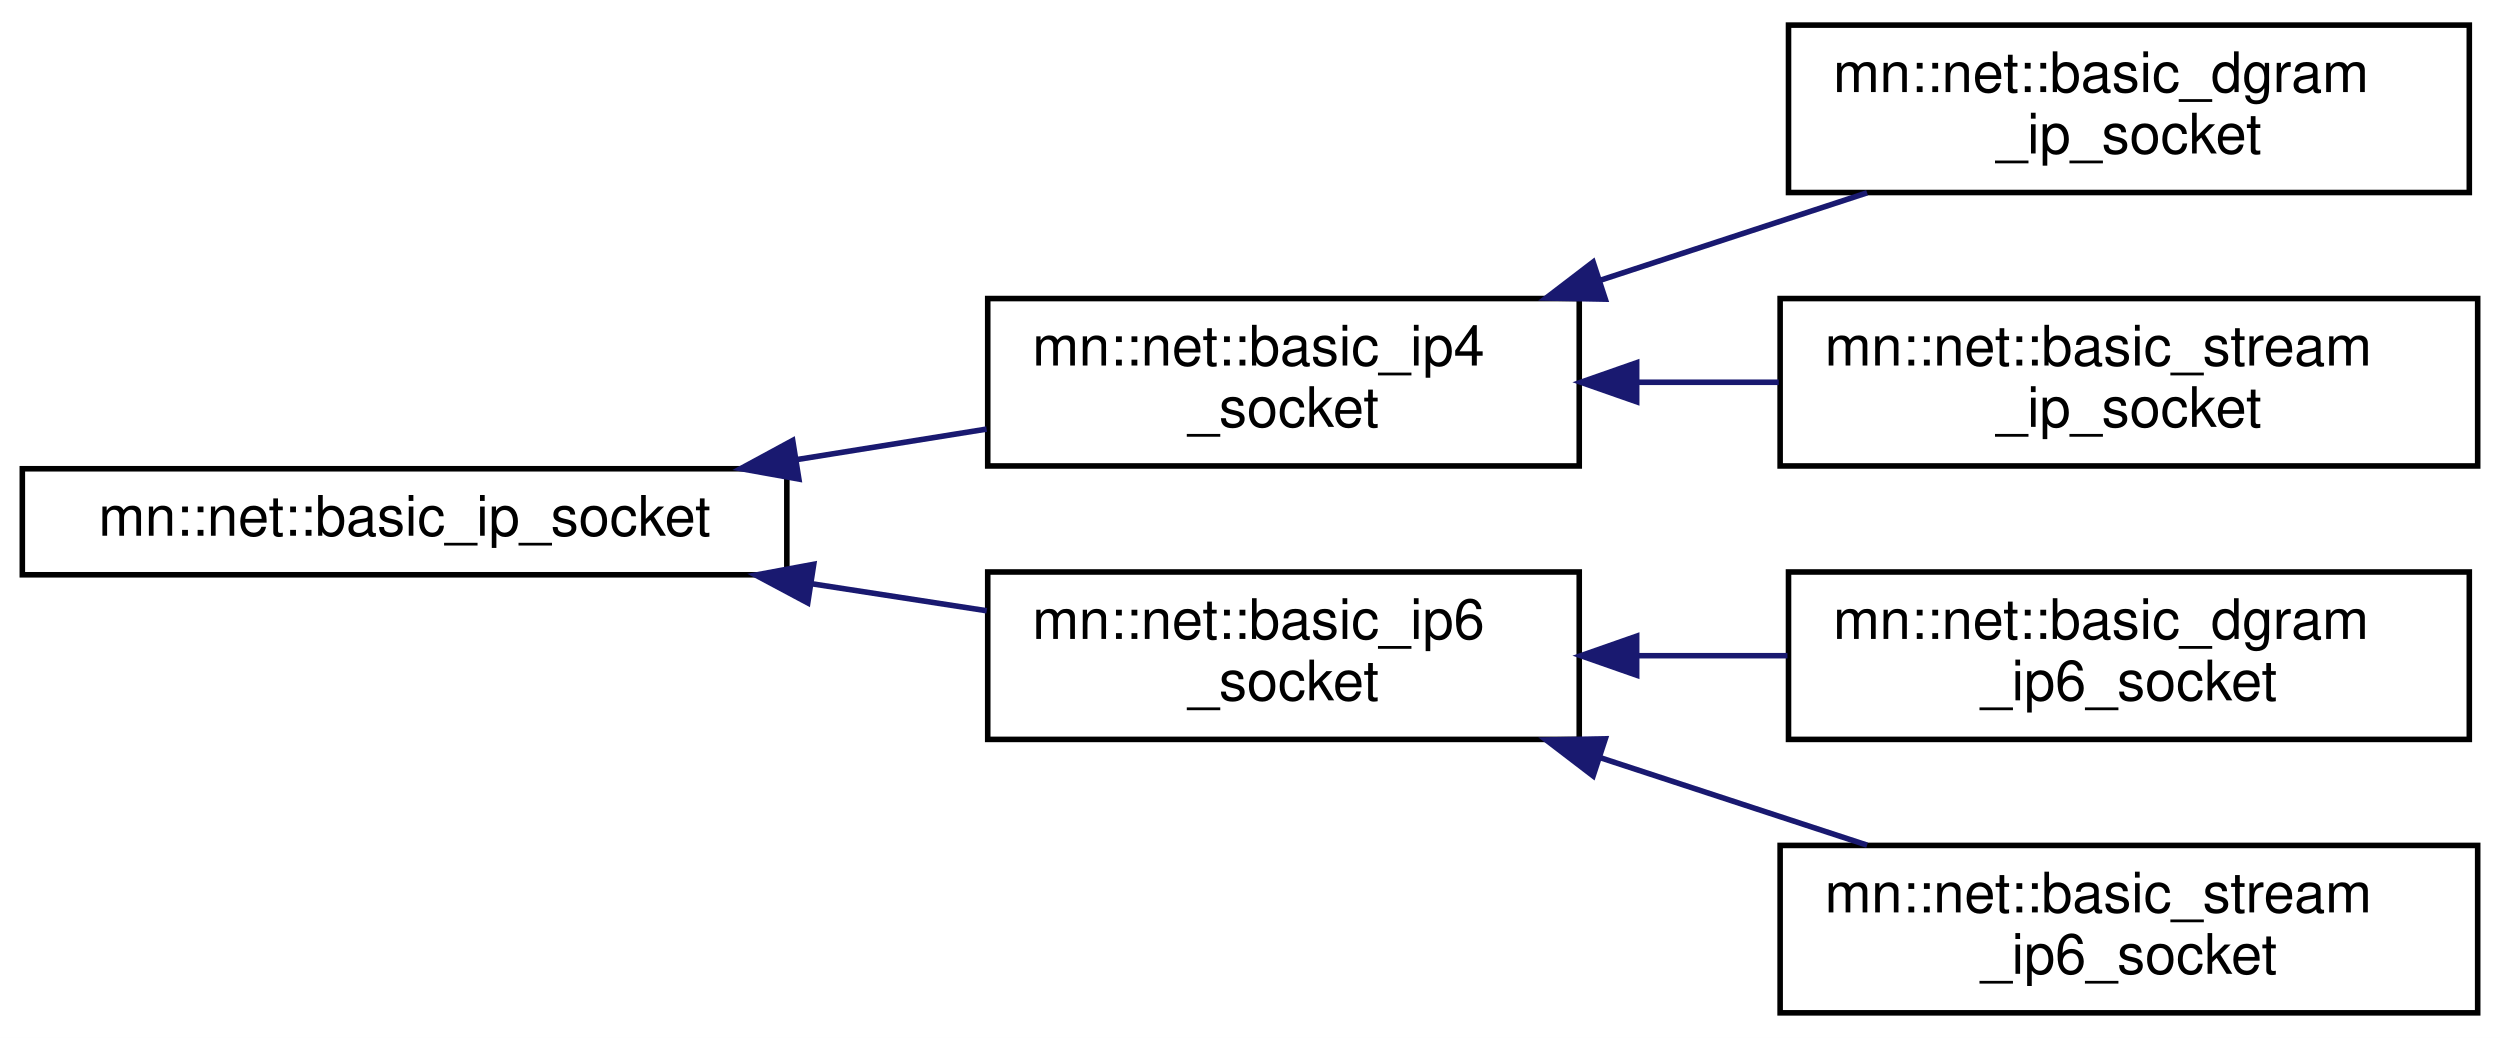
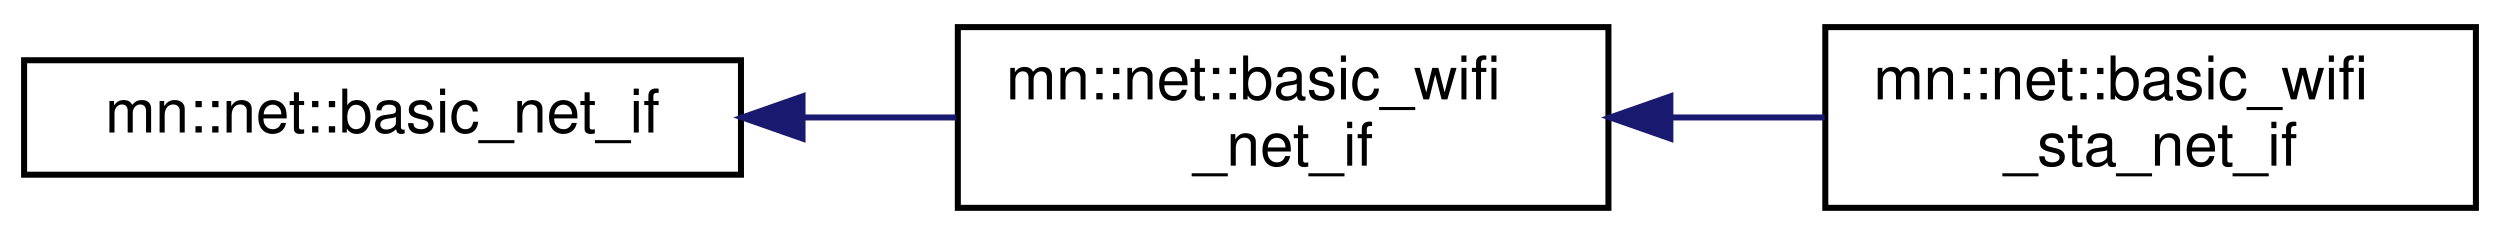
- <svg xmlns="http://www.w3.org/2000/svg" xmlns:xlink="http://www.w3.org/1999/xlink" width="448pt" height="186pt" viewBox="0.00 0.00 448.00 186.00">
-   <g id="graph0" class="graph" transform="scale(1 1) rotate(0) translate(4 182)">
-     <polygon fill="white" stroke="transparent" points="-4,4 -4,-182 444,-182 444,4 -4,4" />
+ <svg xmlns="http://www.w3.org/2000/svg" xmlns:xlink="http://www.w3.org/1999/xlink" width="415pt" height="39pt" viewBox="0.00 0.00 415.00 39.00">
+   <g id="graph0" class="graph" transform="scale(1 1) rotate(0) translate(4 35)">
+     <polygon fill="white" stroke="transparent" points="-4,4 -4,-35 411,-35 411,4 -4,4" />
    <g id="node1" class="node">
      <g id="a_node1">
-         <a xlink:href="classmn_1_1net_1_1basic__ip__socket.html" target="_top" xlink:title=" ">
-           <polygon fill="white" stroke="black" points="0,-79 0,-98 137,-98 137,-79 0,-79" />
-           <text text-anchor="middle" x="68.5" y="-86" font-family="Helvetica,sans-Serif" font-size="10.00">mn::net::basic_ip_socket</text>
+         <a xlink:href="classmn_1_1net_1_1basic__net__if.html" target="_top" xlink:title="Wrapper class around esp-idf implementation of a esp-netif device.">
+           <polygon fill="white" stroke="black" points="0,-6 0,-25 119,-25 119,-6 0,-6" />
+           <text text-anchor="middle" x="59.5" y="-13" font-family="Helvetica,sans-Serif" font-size="10.00">mn::net::basic_net_if</text>
        </a>
      </g>
    </g>
    <g id="node2" class="node">
      <g id="a_node2">
-         <a xlink:href="classmn_1_1net_1_1basic__ip4__socket.html" target="_top" xlink:title=" ">
-           <polygon fill="white" stroke="black" points="173,-98.5 173,-128.5 279,-128.5 279,-98.5 173,-98.5" />
-           <text text-anchor="start" x="181" y="-116.5" font-family="Helvetica,sans-Serif" font-size="10.00">mn::net::basic_ip4</text>
-           <text text-anchor="middle" x="226" y="-105.5" font-family="Helvetica,sans-Serif" font-size="10.00">_socket</text>
+         <a xlink:href="classmn_1_1net_1_1basic__wifi__net__if.html" target="_top" xlink:title="Wrapper basic WiFi class around esp-idf implementation of a esp-netif device.">
+           <polygon fill="white" stroke="black" points="155,-0.5 155,-30.5 263,-30.5 263,-0.5 155,-0.5" />
+           <text text-anchor="start" x="163" y="-18.5" font-family="Helvetica,sans-Serif" font-size="10.00">mn::net::basic_wifi</text>
+           <text text-anchor="middle" x="209" y="-7.5" font-family="Helvetica,sans-Serif" font-size="10.00">_net_if</text>
        </a>
      </g>
    </g>
    <g id="edge1" class="edge">
-       <path fill="none" stroke="midnightblue" d="M138.71,-99.63C150.16,-101.47 161.86,-103.35 172.8,-105.11" />
-       <polygon fill="midnightblue" stroke="midnightblue" points="139.16,-96.15 128.73,-98.02 138.05,-103.07 139.16,-96.15" />
-     </g>
-     <g id="node5" class="node">
-       <g id="a_node5">
-         <a xlink:href="classmn_1_1net_1_1basic__ip6__socket.html" target="_top" xlink:title=" ">
-           <polygon fill="white" stroke="black" points="173,-49.5 173,-79.5 279,-79.5 279,-49.5 173,-49.5" />
-           <text text-anchor="start" x="181" y="-67.5" font-family="Helvetica,sans-Serif" font-size="10.00">mn::net::basic_ip6</text>
-           <text text-anchor="middle" x="226" y="-56.5" font-family="Helvetica,sans-Serif" font-size="10.00">_socket</text>
-         </a>
-       </g>
-     </g>
-     <g id="edge4" class="edge">
-       <path fill="none" stroke="midnightblue" d="M141.47,-77.39C152.04,-75.76 162.75,-74.11 172.82,-72.55" />
-       <polygon fill="midnightblue" stroke="midnightblue" points="140.75,-73.96 131.4,-78.95 141.82,-80.88 140.75,-73.96" />
+       <path fill="none" stroke="midnightblue" d="M129.49,-15.5C137.98,-15.5 146.54,-15.5 154.74,-15.5" />
+       <polygon fill="midnightblue" stroke="midnightblue" points="129.22,-12 119.22,-15.5 129.22,-19 129.22,-12" />
    </g>
    <g id="node3" class="node">
      <g id="a_node3">
-         <a xlink:href="classmn_1_1net_1_1basic__dgram__ip__socket.html" target="_top" xlink:title=" ">
-           <polygon fill="white" stroke="black" points="316.5,-147.5 316.5,-177.5 438.5,-177.5 438.5,-147.5 316.5,-147.5" />
-           <text text-anchor="start" x="324.5" y="-165.5" font-family="Helvetica,sans-Serif" font-size="10.00">mn::net::basic_dgram</text>
-           <text text-anchor="middle" x="377.5" y="-154.5" font-family="Helvetica,sans-Serif" font-size="10.00">_ip_socket</text>
+         <a xlink:href="classmn_1_1net_1_1basic__wifi__sta__net__if.html" target="_top" xlink:title=" ">
+           <polygon fill="white" stroke="black" points="299,-0.5 299,-30.5 407,-30.5 407,-0.5 299,-0.5" />
+           <text text-anchor="start" x="307" y="-18.5" font-family="Helvetica,sans-Serif" font-size="10.00">mn::net::basic_wifi</text>
+           <text text-anchor="middle" x="353" y="-7.5" font-family="Helvetica,sans-Serif" font-size="10.00">_sta_net_if</text>
        </a>
      </g>
    </g>
    <g id="edge2" class="edge">
-       <path fill="none" stroke="midnightblue" d="M282.71,-131.76C298.48,-136.93 315.46,-142.49 330.58,-147.45" />
-       <polygon fill="midnightblue" stroke="midnightblue" points="283.67,-128.39 273.07,-128.6 281.49,-135.04 283.67,-128.39" />
-     </g>
-     <g id="node4" class="node">
-       <g id="a_node4">
-         <a xlink:href="classmn_1_1net_1_1basic__stream__ip__socket.html" target="_top" xlink:title=" ">
-           <polygon fill="white" stroke="black" points="315,-98.5 315,-128.5 440,-128.5 440,-98.5 315,-98.5" />
-           <text text-anchor="start" x="323" y="-116.5" font-family="Helvetica,sans-Serif" font-size="10.00">mn::net::basic_stream</text>
-           <text text-anchor="middle" x="377.5" y="-105.5" font-family="Helvetica,sans-Serif" font-size="10.00">_ip_socket</text>
-         </a>
-       </g>
-     </g>
-     <g id="edge3" class="edge">
-       <path fill="none" stroke="midnightblue" d="M289.38,-113.5C297.77,-113.5 306.37,-113.5 314.75,-113.5" />
-       <polygon fill="midnightblue" stroke="midnightblue" points="289.29,-110 279.29,-113.5 289.29,-117 289.29,-110" />
-     </g>
-     <g id="node6" class="node">
-       <g id="a_node6">
-         <a xlink:href="classmn_1_1net_1_1basic__dgram__ip6__socket.html" target="_top" xlink:title=" ">
-           <polygon fill="white" stroke="black" points="316.5,-49.5 316.5,-79.5 438.5,-79.5 438.5,-49.5 316.5,-49.5" />
-           <text text-anchor="start" x="324.5" y="-67.5" font-family="Helvetica,sans-Serif" font-size="10.00">mn::net::basic_dgram</text>
-           <text text-anchor="middle" x="377.5" y="-56.5" font-family="Helvetica,sans-Serif" font-size="10.00">_ip6_socket</text>
-         </a>
-       </g>
-     </g>
-     <g id="edge5" class="edge">
-       <path fill="none" stroke="midnightblue" d="M289.55,-64.5C298.4,-64.5 307.49,-64.5 316.31,-64.5" />
-       <polygon fill="midnightblue" stroke="midnightblue" points="289.29,-61 279.29,-64.5 289.29,-68 289.29,-61" />
-     </g>
-     <g id="node7" class="node">
-       <g id="a_node7">
-         <a xlink:href="classmn_1_1net_1_1basic__stream__ip6__socket.html" target="_top" xlink:title=" ">
-           <polygon fill="white" stroke="black" points="315,-0.5 315,-30.5 440,-30.5 440,-0.5 315,-0.5" />
-           <text text-anchor="start" x="323" y="-18.5" font-family="Helvetica,sans-Serif" font-size="10.00">mn::net::basic_stream</text>
-           <text text-anchor="middle" x="377.5" y="-7.5" font-family="Helvetica,sans-Serif" font-size="10.00">_ip6_socket</text>
-         </a>
-       </g>
-     </g>
-     <g id="edge6" class="edge">
-       <path fill="none" stroke="midnightblue" d="M282.71,-46.24C298.48,-41.07 315.46,-35.51 330.58,-30.55" />
-       <polygon fill="midnightblue" stroke="midnightblue" points="281.49,-42.96 273.07,-49.4 283.67,-49.61 281.49,-42.96" />
+       <path fill="none" stroke="midnightblue" d="M273.52,-15.5C282,-15.5 290.62,-15.5 298.89,-15.5" />
+       <polygon fill="midnightblue" stroke="midnightblue" points="273.28,-12 263.28,-15.5 273.28,-19 273.28,-12" />
    </g>
  </g>
</svg>
